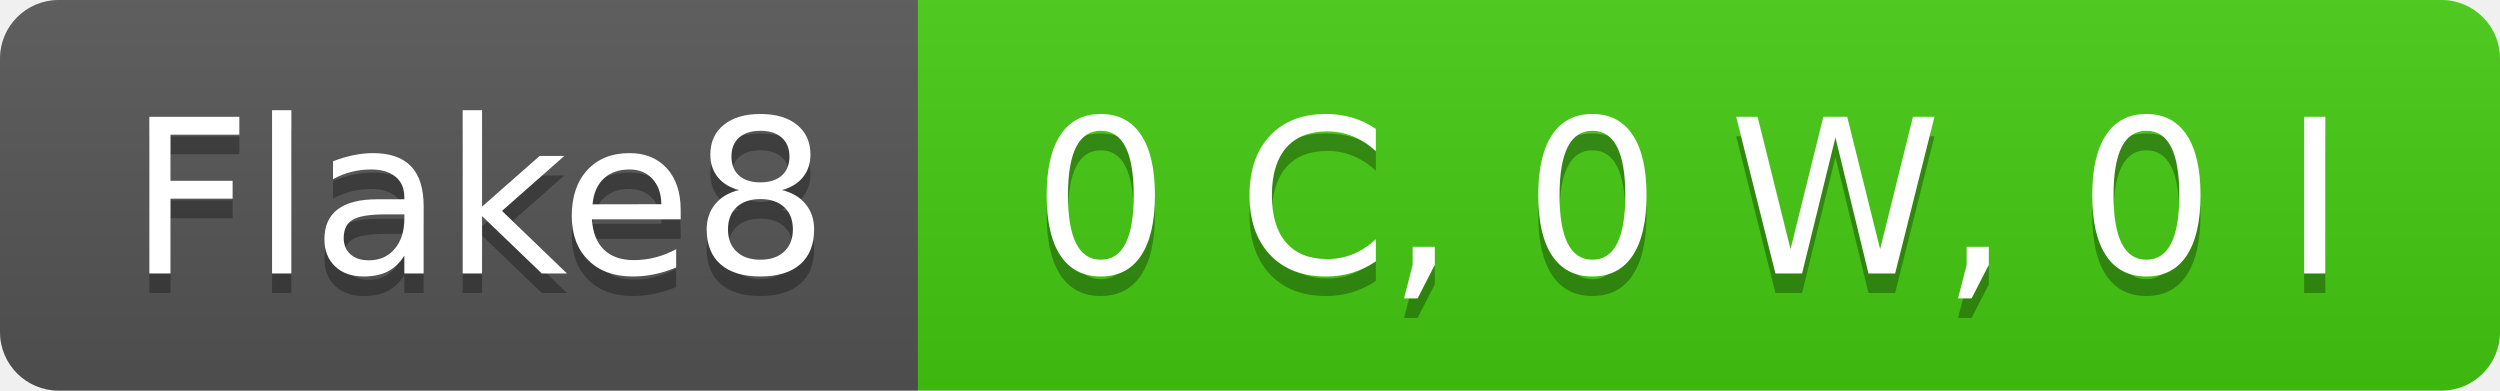
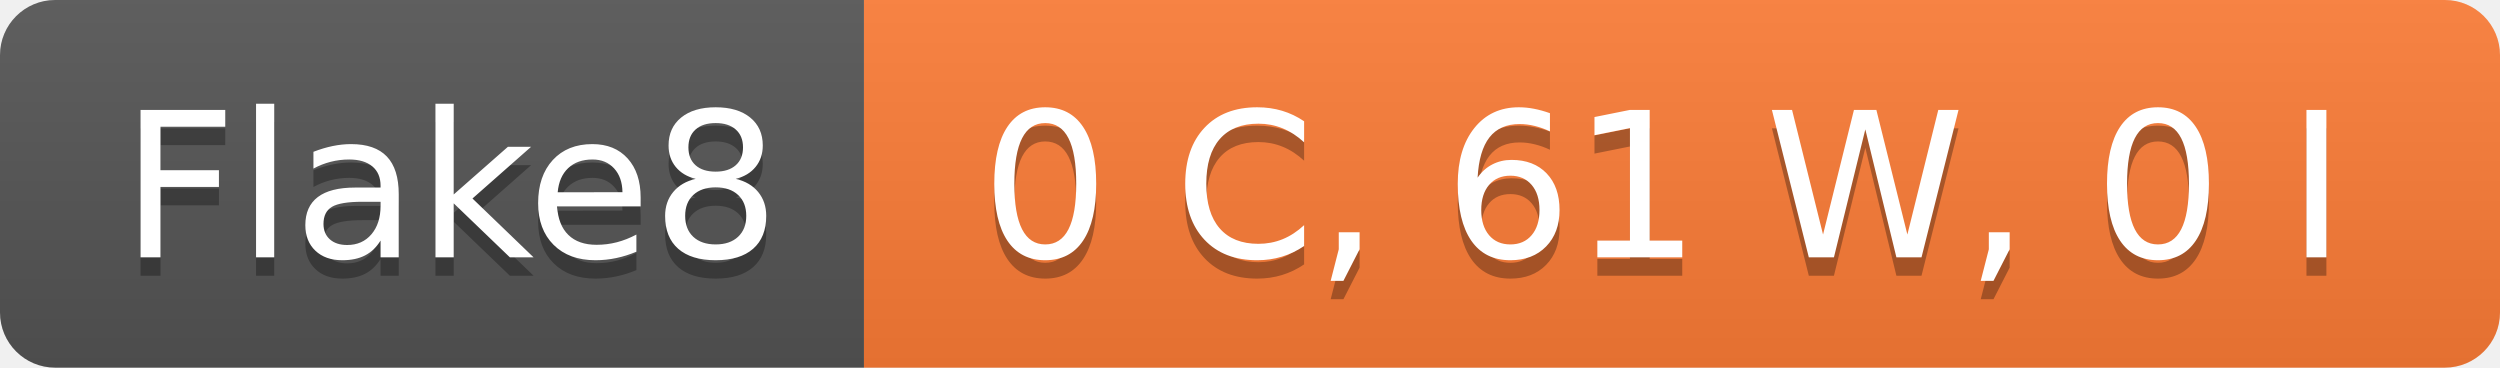
- <svg xmlns="http://www.w3.org/2000/svg" width="128" height="20" role="img" aria-label="Flake8: 0 C, 0 W, 0 I">
+ <svg xmlns="http://www.w3.org/2000/svg" width="136" height="20" role="img" aria-label="Flake8: 0 C, 61 W, 0 I">
  <linearGradient id="s" x2="0" y2="100%">
    <stop offset="0" stop-color="#bbb" stop-opacity=".1" />
    <stop offset="1" stop-opacity=".1" />
  </linearGradient>
  <clipPath id="r">
-     <rect width="128" height="20" rx="3" fill="#fff" />
+     <rect width="136" height="20" rx="3" fill="#fff" />
  </clipPath>
  <g clip-path="url(#r)">
    <rect width="47" height="20" fill="#555" />
-     <rect x="47" width="81" height="20" fill="#4c1" />
-     <rect width="128" height="20" fill="url(#s)" />
+     <rect x="47" width="89" height="20" fill="#fe7d37" />
+     <rect width="136" height="20" fill="url(#s)" />
  </g>
  <g fill="#fff" text-anchor="middle" font-family="Verdana,Geneva,DejaVu Sans,sans-serif" text-rendering="geometricPrecision" font-size="110">
    <text aria-hidden="true" x="245" y="150" fill="#010101" fill-opacity=".3" transform="scale(.1)" textLength="370">Flake8</text>
    <text x="245" y="140" transform="scale(.1)" fill="#fff" textLength="370">Flake8</text>
-     <text aria-hidden="true" x="865" y="150" fill="#010101" fill-opacity=".3" transform="scale(.1)" textLength="710">0 C, 0 W, 0 I</text>
-     <text x="865" y="140" transform="scale(.1)" fill="#fff" textLength="710">0 C, 0 W, 0 I</text>
+     <text aria-hidden="true" x="905" y="150" fill="#010101" fill-opacity=".3" transform="scale(.1)" textLength="790">0 C, 61 W, 0 I</text>
+     <text x="905" y="140" transform="scale(.1)" fill="#fff" textLength="790">0 C, 61 W, 0 I</text>
  </g>
</svg>
